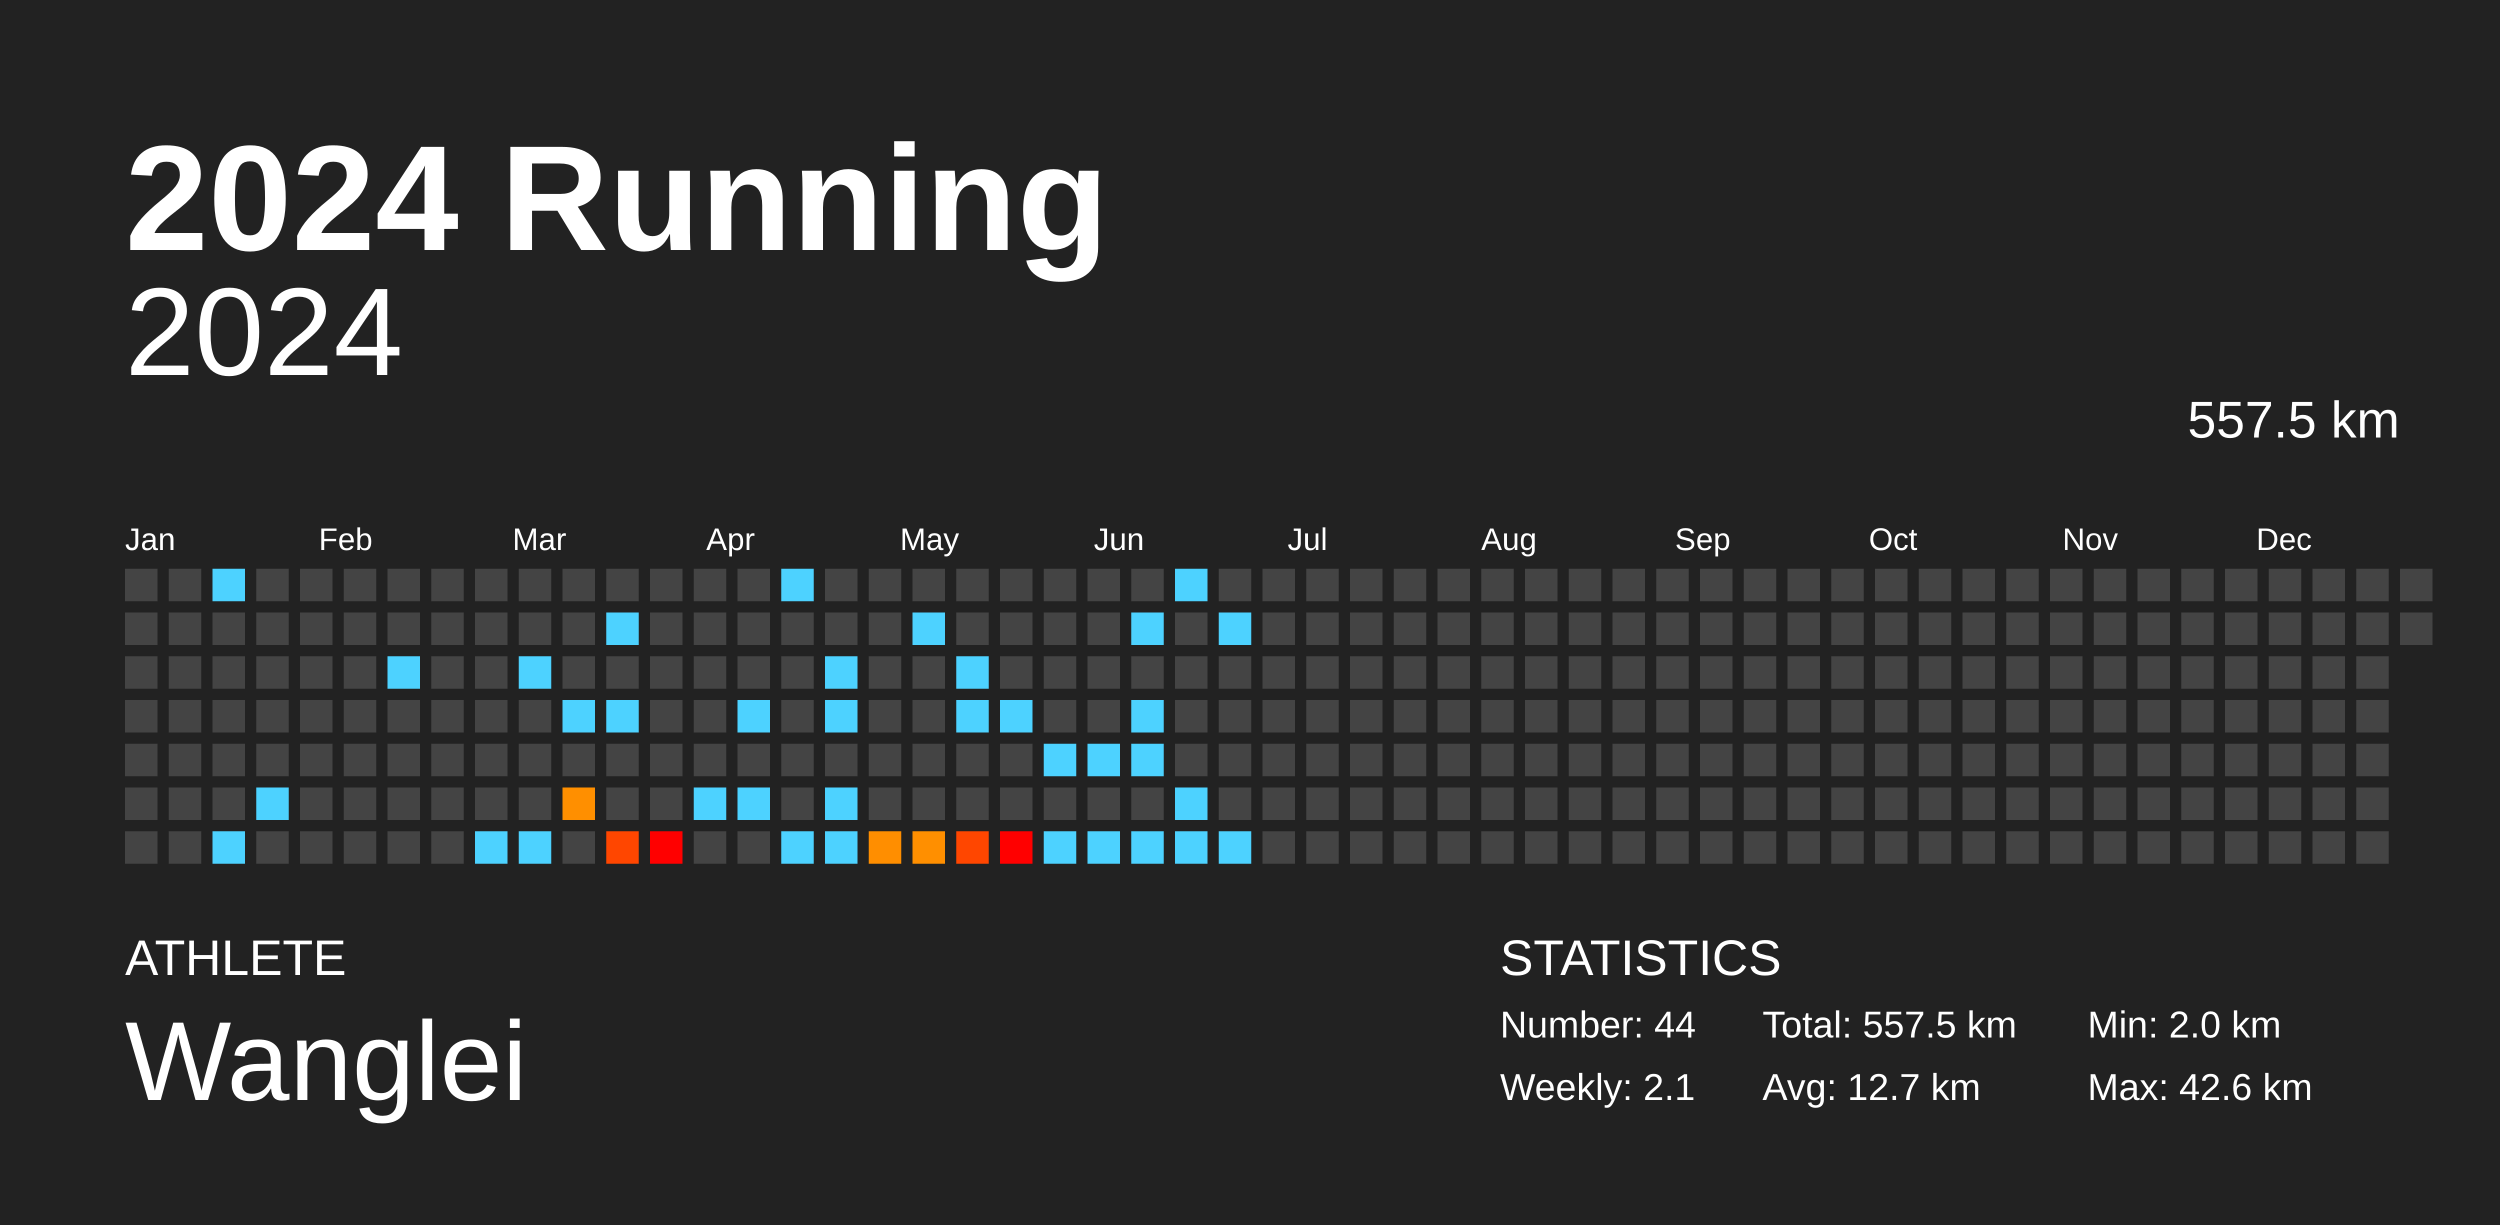
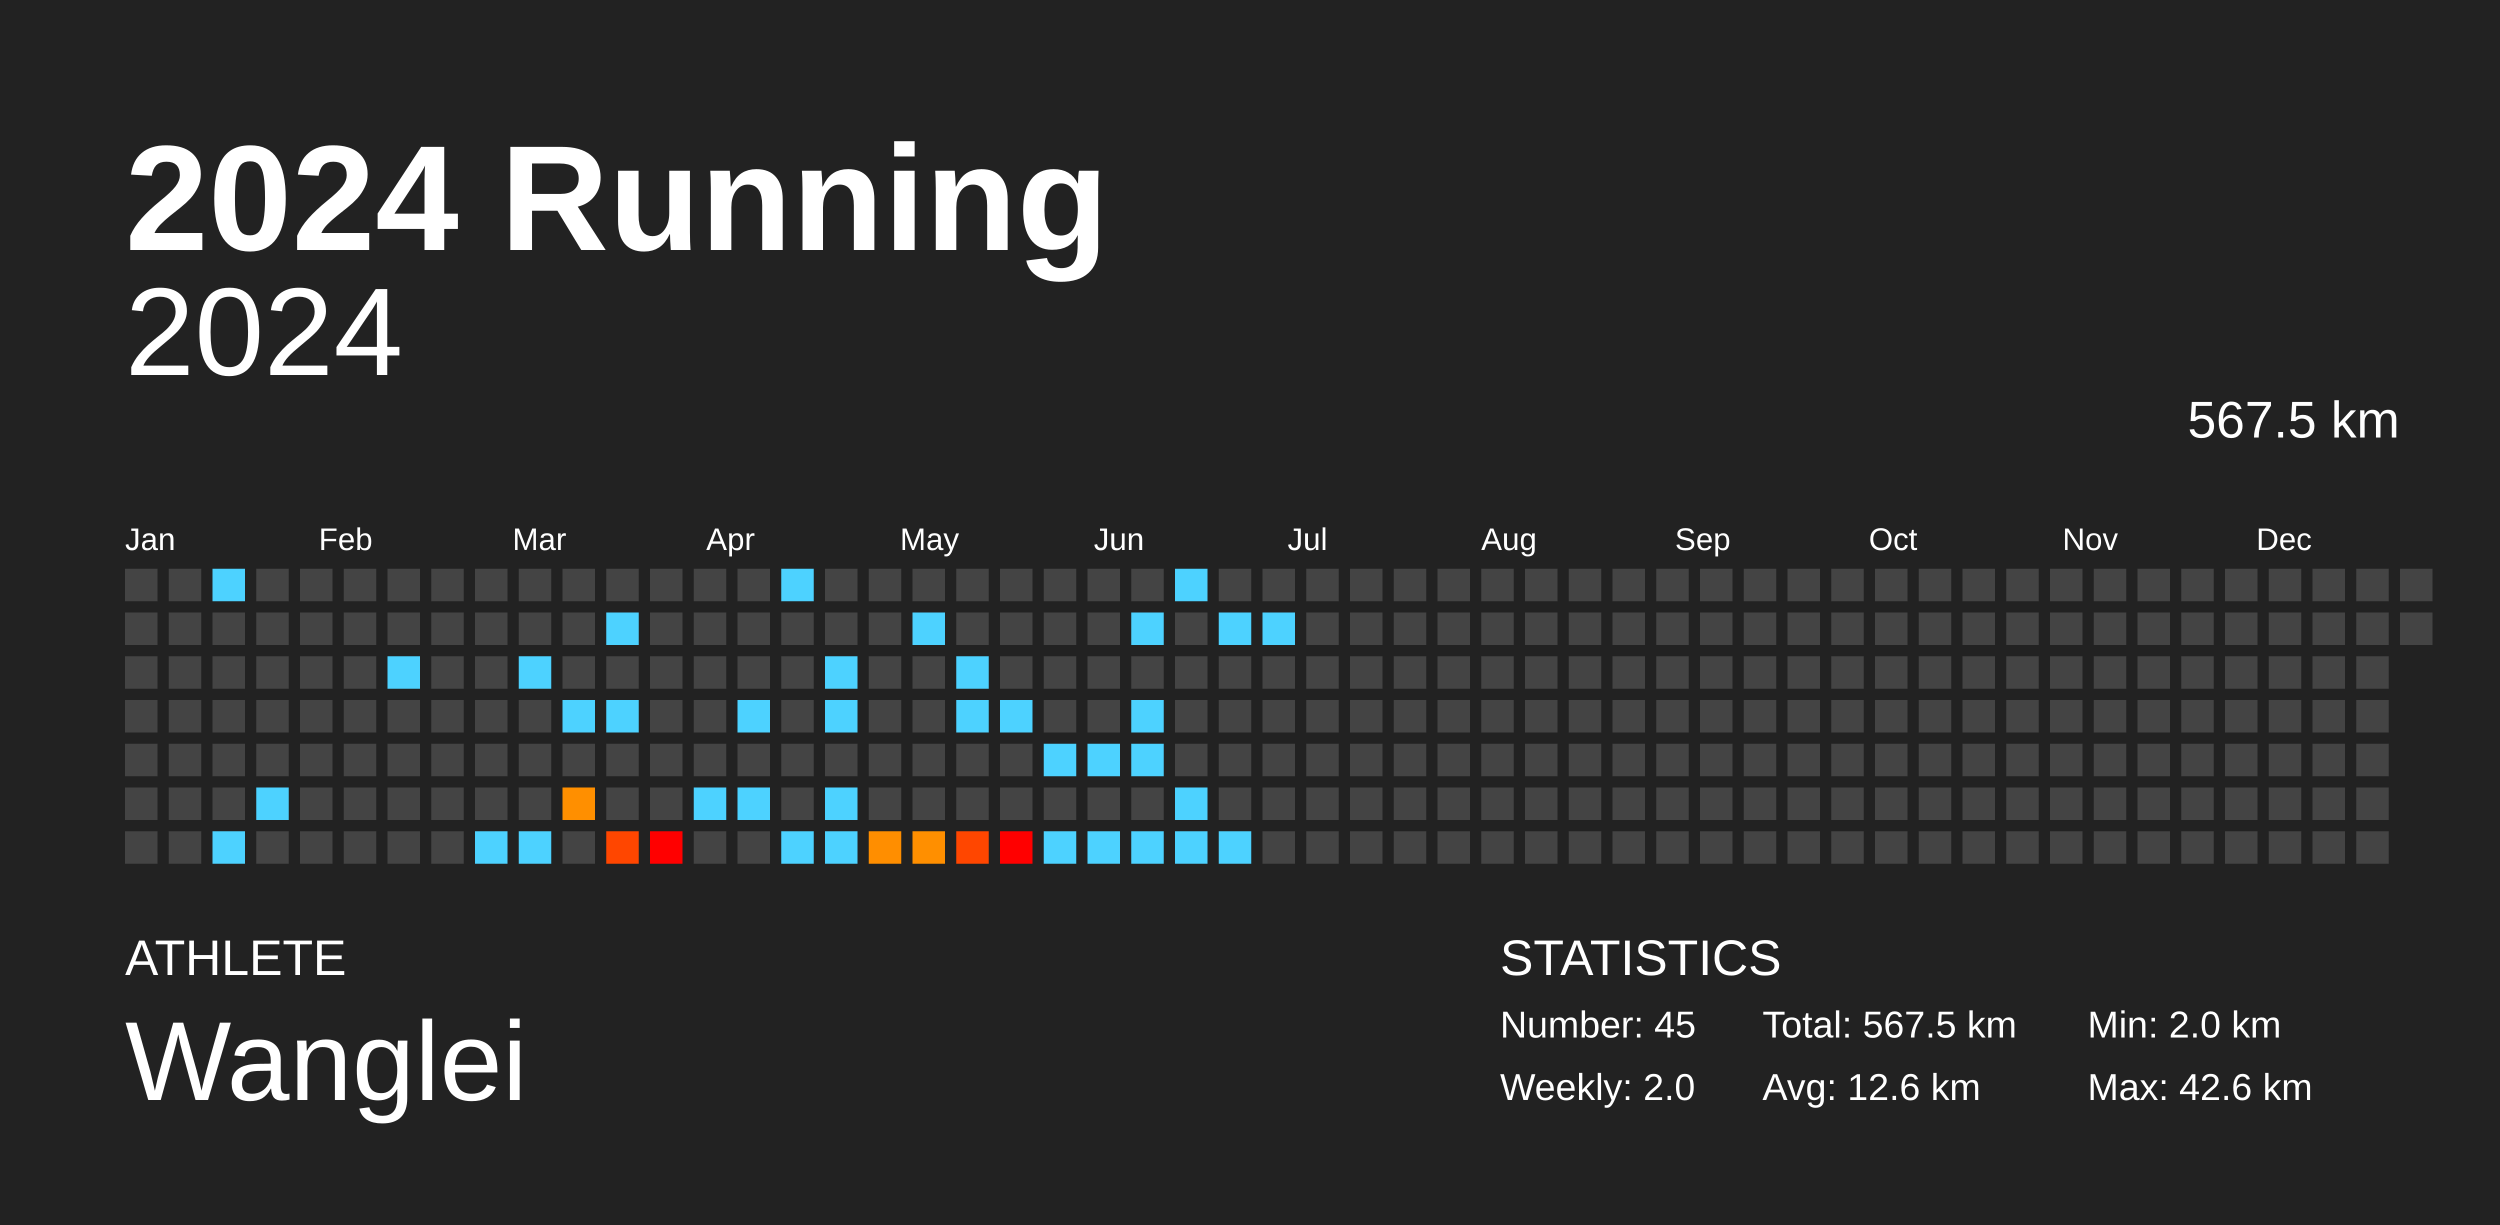
<svg xmlns="http://www.w3.org/2000/svg" baseProfile="full" height="98mm" version="1.1" viewBox="0,0,200,98" width="200mm">
  <defs />
  <rect fill="#222222" height="98" width="200" x="0" y="0" />
  <text fill="#FFFFFF" style="font-size:12px; font-family:Arial; font-weight:bold;" x="10" y="20">2024 Running</text>
  <text fill="#FFFFFF" style="font-size:4px; font-family:Arial" x="10" y="78">ATHLETE</text>
  <text fill="#FFFFFF" style="font-size:9px; font-family:Arial" x="10" y="88">Wanglei</text>
  <text fill="#FFFFFF" style="font-size:4px; font-family:Arial" x="120" y="78">STATISTICS</text>
-   <text fill="#FFFFFF" style="font-size:3px; font-family:Arial" x="120" y="83">Number: 44</text>
-   <text fill="#FFFFFF" style="font-size:3px; font-family:Arial" x="120" y="88">Weekly: 2.1</text>
-   <text fill="#FFFFFF" style="font-size:3px; font-family:Arial" x="141" y="83">Total: 557.5 km</text>
-   <text fill="#FFFFFF" style="font-size:3px; font-family:Arial" x="141" y="88">Avg: 12.7 km</text>
+   <text fill="#FFFFFF" style="font-size:3px; font-family:Arial" x="120" y="83">Number: 45</text>
+   <text fill="#FFFFFF" style="font-size:3px; font-family:Arial" x="120" y="88">Weekly: 2.0</text>
+   <text fill="#FFFFFF" style="font-size:3px; font-family:Arial" x="141" y="83">Total: 567.5 km</text>
+   <text fill="#FFFFFF" style="font-size:3px; font-family:Arial" x="141" y="88">Avg: 12.6 km</text>
  <text fill="#FFFFFF" style="font-size:3px; font-family:Arial" x="167" y="83">Min: 2.0 km</text>
  <text fill="#FFFFFF" style="font-size:3px; font-family:Arial" x="167" y="88">Max: 42.6 km</text>
  <text alignment-baseline="hanging" fill="#FFFFFF" style="font-size:10.0px; font-family:Arial;" x="10" y="30">2024</text>
-   <text alignment-baseline="hanging" fill="#FFFFFF" style="font-size:4.125px; font-family:Arial;" x="175" y="35">557.5 km</text>
+   <text alignment-baseline="hanging" fill="#FFFFFF" style="font-size:4.125px; font-family:Arial;" x="175" y="35">567.5 km</text>
  <text fill="#FFFFFF" style="font-size:2.5px; font-family:Arial" x="10.0" y="44">Jan</text>
  <text fill="#FFFFFF" style="font-size:2.5px; font-family:Arial" x="25.5" y="44">Feb</text>
  <text fill="#FFFFFF" style="font-size:2.5px; font-family:Arial" x="41.0" y="44">Mar</text>
  <text fill="#FFFFFF" style="font-size:2.5px; font-family:Arial" x="56.5" y="44">Apr</text>
  <text fill="#FFFFFF" style="font-size:2.5px; font-family:Arial" x="72.0" y="44">May</text>
  <text fill="#FFFFFF" style="font-size:2.5px; font-family:Arial" x="87.5" y="44">Jun</text>
  <text fill="#FFFFFF" style="font-size:2.5px; font-family:Arial" x="103.0" y="44">Jul</text>
  <text fill="#FFFFFF" style="font-size:2.5px; font-family:Arial" x="118.5" y="44">Aug</text>
  <text fill="#FFFFFF" style="font-size:2.5px; font-family:Arial" x="134.0" y="44">Sep</text>
  <text fill="#FFFFFF" style="font-size:2.5px; font-family:Arial" x="149.5" y="44">Oct</text>
  <text fill="#FFFFFF" style="font-size:2.5px; font-family:Arial" x="165.0" y="44">Nov</text>
  <text fill="#FFFFFF" style="font-size:2.5px; font-family:Arial" x="180.5" y="44">Dec</text>
  <rect fill="#444444" height="2.6" width="2.6" x="10.0" y="45.5" />
  <rect fill="#444444" height="2.6" width="2.6" x="10.0" y="49.0" />
  <rect fill="#444444" height="2.6" width="2.6" x="10.0" y="52.5" />
  <rect fill="#444444" height="2.6" width="2.6" x="10.0" y="56.0" />
  <rect fill="#444444" height="2.6" width="2.6" x="10.0" y="59.5" />
  <rect fill="#444444" height="2.6" width="2.6" x="10.0" y="63.0" />
  <rect fill="#444444" height="2.6" width="2.6" x="10.0" y="66.5" />
  <rect fill="#444444" height="2.6" width="2.6" x="13.5" y="45.5" />
  <rect fill="#444444" height="2.6" width="2.6" x="13.5" y="49.0" />
  <rect fill="#444444" height="2.6" width="2.6" x="13.5" y="52.5" />
  <rect fill="#444444" height="2.6" width="2.6" x="13.5" y="56.0" />
  <rect fill="#444444" height="2.6" width="2.6" x="13.5" y="59.5" />
  <rect fill="#444444" height="2.6" width="2.6" x="13.5" y="63.0" />
  <rect fill="#444444" height="2.6" width="2.6" x="13.5" y="66.5" />
  <rect fill="#4dd2ff" height="2.6" width="2.6" x="17.0" y="45.5" />
  <rect fill="#444444" height="2.6" width="2.6" x="17.0" y="49.0" />
  <rect fill="#444444" height="2.6" width="2.6" x="17.0" y="52.5" />
  <rect fill="#444444" height="2.6" width="2.6" x="17.0" y="56.0" />
  <rect fill="#444444" height="2.6" width="2.6" x="17.0" y="59.5" />
  <rect fill="#444444" height="2.6" width="2.6" x="17.0" y="63.0" />
  <rect fill="#4dd2ff" height="2.6" width="2.6" x="17.0" y="66.5" />
  <rect fill="#444444" height="2.6" width="2.6" x="20.5" y="45.5" />
  <rect fill="#444444" height="2.6" width="2.6" x="20.5" y="49.0" />
  <rect fill="#444444" height="2.6" width="2.6" x="20.5" y="52.5" />
  <rect fill="#444444" height="2.6" width="2.6" x="20.5" y="56.0" />
  <rect fill="#444444" height="2.6" width="2.6" x="20.5" y="59.5" />
  <rect fill="#4dd2ff" height="2.6" width="2.6" x="20.5" y="63.0" />
  <rect fill="#444444" height="2.6" width="2.6" x="20.5" y="66.5" />
  <rect fill="#444444" height="2.6" width="2.6" x="24.0" y="45.5" />
  <rect fill="#444444" height="2.6" width="2.6" x="24.0" y="49.0" />
  <rect fill="#444444" height="2.6" width="2.6" x="24.0" y="52.5" />
  <rect fill="#444444" height="2.6" width="2.6" x="24.0" y="56.0" />
  <rect fill="#444444" height="2.6" width="2.6" x="24.0" y="59.5" />
  <rect fill="#444444" height="2.6" width="2.6" x="24.0" y="63.0" />
  <rect fill="#444444" height="2.6" width="2.6" x="24.0" y="66.5" />
  <rect fill="#444444" height="2.6" width="2.6" x="27.5" y="45.5" />
  <rect fill="#444444" height="2.6" width="2.6" x="27.5" y="49.0" />
  <rect fill="#444444" height="2.6" width="2.6" x="27.5" y="52.5" />
  <rect fill="#444444" height="2.6" width="2.6" x="27.5" y="56.0" />
  <rect fill="#444444" height="2.6" width="2.6" x="27.5" y="59.5" />
  <rect fill="#444444" height="2.6" width="2.6" x="27.5" y="63.0" />
  <rect fill="#444444" height="2.6" width="2.6" x="27.5" y="66.5" />
  <rect fill="#444444" height="2.6" width="2.6" x="31.0" y="45.5" />
  <rect fill="#444444" height="2.6" width="2.6" x="31.0" y="49.0" />
  <rect fill="#4dd2ff" height="2.6" width="2.6" x="31.0" y="52.5" />
  <rect fill="#444444" height="2.6" width="2.6" x="31.0" y="56.0" />
  <rect fill="#444444" height="2.6" width="2.6" x="31.0" y="59.5" />
  <rect fill="#444444" height="2.6" width="2.6" x="31.0" y="63.0" />
  <rect fill="#444444" height="2.6" width="2.6" x="31.0" y="66.5" />
  <rect fill="#444444" height="2.6" width="2.6" x="34.5" y="45.5" />
  <rect fill="#444444" height="2.6" width="2.6" x="34.5" y="49.0" />
  <rect fill="#444444" height="2.6" width="2.6" x="34.5" y="52.5" />
  <rect fill="#444444" height="2.6" width="2.6" x="34.5" y="56.0" />
  <rect fill="#444444" height="2.6" width="2.6" x="34.5" y="59.5" />
  <rect fill="#444444" height="2.6" width="2.6" x="34.5" y="63.0" />
  <rect fill="#444444" height="2.6" width="2.6" x="34.5" y="66.5" />
  <rect fill="#444444" height="2.6" width="2.6" x="38.0" y="45.5" />
  <rect fill="#444444" height="2.6" width="2.6" x="38.0" y="49.0" />
  <rect fill="#444444" height="2.6" width="2.6" x="38.0" y="52.5" />
  <rect fill="#444444" height="2.6" width="2.6" x="38.0" y="56.0" />
  <rect fill="#444444" height="2.6" width="2.6" x="38.0" y="59.5" />
  <rect fill="#444444" height="2.6" width="2.6" x="38.0" y="63.0" />
  <rect fill="#4dd2ff" height="2.6" width="2.6" x="38.0" y="66.5" />
  <rect fill="#444444" height="2.6" width="2.6" x="41.5" y="45.5" />
  <rect fill="#444444" height="2.6" width="2.6" x="41.5" y="49.0" />
  <rect fill="#4dd2ff" height="2.6" width="2.6" x="41.5" y="52.5" />
  <rect fill="#444444" height="2.6" width="2.6" x="41.5" y="56.0" />
  <rect fill="#444444" height="2.6" width="2.6" x="41.5" y="59.5" />
  <rect fill="#444444" height="2.6" width="2.6" x="41.5" y="63.0" />
  <rect fill="#4dd2ff" height="2.6" width="2.6" x="41.5" y="66.5" />
  <rect fill="#444444" height="2.6" width="2.6" x="45.0" y="45.5" />
  <rect fill="#444444" height="2.6" width="2.6" x="45.0" y="49.0" />
  <rect fill="#444444" height="2.6" width="2.6" x="45.0" y="52.5" />
  <rect fill="#4dd2ff" height="2.6" width="2.6" x="45.0" y="56.0" />
  <rect fill="#444444" height="2.6" width="2.6" x="45.0" y="59.5" />
  <rect fill="#ff8f00" height="2.6" width="2.6" x="45.0" y="63.0" />
  <rect fill="#444444" height="2.6" width="2.6" x="45.0" y="66.5" />
  <rect fill="#444444" height="2.6" width="2.6" x="48.5" y="45.5" />
  <rect fill="#4dd2ff" height="2.6" width="2.6" x="48.5" y="49.0" />
  <rect fill="#444444" height="2.6" width="2.6" x="48.5" y="52.5" />
  <rect fill="#4dd2ff" height="2.6" width="2.6" x="48.5" y="56.0" />
  <rect fill="#444444" height="2.6" width="2.6" x="48.5" y="59.5" />
  <rect fill="#444444" height="2.6" width="2.6" x="48.5" y="63.0" />
  <rect fill="#ff4600" height="2.6" width="2.6" x="48.5" y="66.5" />
  <rect fill="#444444" height="2.6" width="2.6" x="52.0" y="45.5" />
  <rect fill="#444444" height="2.6" width="2.6" x="52.0" y="49.0" />
  <rect fill="#444444" height="2.6" width="2.6" x="52.0" y="52.5" />
  <rect fill="#444444" height="2.6" width="2.6" x="52.0" y="56.0" />
  <rect fill="#444444" height="2.6" width="2.6" x="52.0" y="59.5" />
  <rect fill="#444444" height="2.6" width="2.6" x="52.0" y="63.0" />
  <rect fill="red" height="2.6" width="2.6" x="52.0" y="66.5" />
  <rect fill="#444444" height="2.6" width="2.6" x="55.5" y="45.5" />
  <rect fill="#444444" height="2.6" width="2.6" x="55.5" y="49.0" />
  <rect fill="#444444" height="2.6" width="2.6" x="55.5" y="52.5" />
  <rect fill="#444444" height="2.6" width="2.6" x="55.5" y="56.0" />
  <rect fill="#444444" height="2.6" width="2.6" x="55.5" y="59.5" />
  <rect fill="#4dd2ff" height="2.6" width="2.6" x="55.5" y="63.0" />
  <rect fill="#444444" height="2.6" width="2.6" x="55.5" y="66.5" />
  <rect fill="#444444" height="2.6" width="2.6" x="59.0" y="45.5" />
  <rect fill="#444444" height="2.6" width="2.6" x="59.0" y="49.0" />
  <rect fill="#444444" height="2.6" width="2.6" x="59.0" y="52.5" />
  <rect fill="#4dd2ff" height="2.6" width="2.6" x="59.0" y="56.0" />
  <rect fill="#444444" height="2.6" width="2.6" x="59.0" y="59.5" />
  <rect fill="#4dd2ff" height="2.6" width="2.6" x="59.0" y="63.0" />
  <rect fill="#444444" height="2.6" width="2.6" x="59.0" y="66.5" />
  <rect fill="#4dd2ff" height="2.6" width="2.6" x="62.5" y="45.5" />
  <rect fill="#444444" height="2.6" width="2.6" x="62.5" y="49.0" />
  <rect fill="#444444" height="2.6" width="2.6" x="62.5" y="52.5" />
  <rect fill="#444444" height="2.6" width="2.6" x="62.5" y="56.0" />
  <rect fill="#444444" height="2.6" width="2.6" x="62.5" y="59.5" />
  <rect fill="#444444" height="2.6" width="2.6" x="62.5" y="63.0" />
  <rect fill="#4dd2ff" height="2.6" width="2.6" x="62.5" y="66.5" />
  <rect fill="#444444" height="2.6" width="2.6" x="66.0" y="45.5" />
  <rect fill="#444444" height="2.6" width="2.6" x="66.0" y="49.0" />
  <rect fill="#4dd2ff" height="2.6" width="2.6" x="66.0" y="52.5" />
  <rect fill="#4dd2ff" height="2.6" width="2.6" x="66.0" y="56.0" />
  <rect fill="#444444" height="2.6" width="2.6" x="66.0" y="59.5" />
  <rect fill="#4dd2ff" height="2.6" width="2.6" x="66.0" y="63.0" />
  <rect fill="#4dd2ff" height="2.6" width="2.6" x="66.0" y="66.5" />
  <rect fill="#444444" height="2.6" width="2.6" x="69.5" y="45.5" />
  <rect fill="#444444" height="2.6" width="2.6" x="69.5" y="49.0" />
  <rect fill="#444444" height="2.6" width="2.6" x="69.5" y="52.5" />
  <rect fill="#444444" height="2.6" width="2.6" x="69.5" y="56.0" />
  <rect fill="#444444" height="2.6" width="2.6" x="69.5" y="59.5" />
  <rect fill="#444444" height="2.6" width="2.6" x="69.5" y="63.0" />
  <rect fill="#ff8e00" height="2.6" width="2.6" x="69.5" y="66.5" />
  <rect fill="#444444" height="2.6" width="2.6" x="73.0" y="45.5" />
  <rect fill="#4dd2ff" height="2.6" width="2.6" x="73.0" y="49.0" />
  <rect fill="#444444" height="2.6" width="2.6" x="73.0" y="52.5" />
  <rect fill="#444444" height="2.6" width="2.6" x="73.0" y="56.0" />
  <rect fill="#444444" height="2.6" width="2.6" x="73.0" y="59.5" />
  <rect fill="#444444" height="2.6" width="2.6" x="73.0" y="63.0" />
  <rect fill="#ff8f00" height="2.6" width="2.6" x="73.0" y="66.5" />
  <rect fill="#444444" height="2.6" width="2.6" x="76.5" y="45.5" />
  <rect fill="#444444" height="2.6" width="2.6" x="76.5" y="49.0" />
  <rect fill="#4dd2ff" height="2.6" width="2.6" x="76.5" y="52.5" />
  <rect fill="#4dd2ff" height="2.6" width="2.6" x="76.5" y="56.0" />
  <rect fill="#444444" height="2.6" width="2.6" x="76.5" y="59.5" />
  <rect fill="#444444" height="2.6" width="2.6" x="76.5" y="63.0" />
  <rect fill="#ff4600" height="2.6" width="2.6" x="76.5" y="66.5" />
  <rect fill="#444444" height="2.6" width="2.6" x="80.0" y="45.5" />
  <rect fill="#444444" height="2.6" width="2.6" x="80.0" y="49.0" />
  <rect fill="#444444" height="2.6" width="2.6" x="80.0" y="52.5" />
  <rect fill="#4dd2ff" height="2.6" width="2.6" x="80.0" y="56.0" />
  <rect fill="#444444" height="2.6" width="2.6" x="80.0" y="59.5" />
  <rect fill="#444444" height="2.6" width="2.6" x="80.0" y="63.0" />
  <rect fill="red" height="2.6" width="2.6" x="80.0" y="66.5" />
  <rect fill="#444444" height="2.6" width="2.6" x="83.5" y="45.5" />
  <rect fill="#444444" height="2.6" width="2.6" x="83.5" y="49.0" />
  <rect fill="#444444" height="2.6" width="2.6" x="83.5" y="52.5" />
  <rect fill="#444444" height="2.6" width="2.6" x="83.5" y="56.0" />
  <rect fill="#4dd2ff" height="2.6" width="2.6" x="83.5" y="59.5" />
  <rect fill="#444444" height="2.6" width="2.6" x="83.5" y="63.0" />
  <rect fill="#4dd2ff" height="2.6" width="2.6" x="83.5" y="66.5" />
  <rect fill="#444444" height="2.6" width="2.6" x="87.0" y="45.5" />
  <rect fill="#444444" height="2.6" width="2.6" x="87.0" y="49.0" />
  <rect fill="#444444" height="2.6" width="2.6" x="87.0" y="52.5" />
  <rect fill="#444444" height="2.6" width="2.6" x="87.0" y="56.0" />
  <rect fill="#4dd2ff" height="2.6" width="2.6" x="87.0" y="59.5" />
  <rect fill="#444444" height="2.6" width="2.6" x="87.0" y="63.0" />
  <rect fill="#4dd2ff" height="2.6" width="2.6" x="87.0" y="66.5" />
  <rect fill="#444444" height="2.6" width="2.6" x="90.5" y="45.5" />
  <rect fill="#4dd2ff" height="2.6" width="2.6" x="90.5" y="49.0" />
  <rect fill="#444444" height="2.6" width="2.6" x="90.5" y="52.5" />
  <rect fill="#4dd2ff" height="2.6" width="2.6" x="90.5" y="56.0" />
  <rect fill="#4dd2ff" height="2.6" width="2.6" x="90.5" y="59.5" />
  <rect fill="#444444" height="2.6" width="2.6" x="90.5" y="63.0" />
  <rect fill="#4dd2ff" height="2.6" width="2.6" x="90.5" y="66.5" />
  <rect fill="#4dd2ff" height="2.6" width="2.6" x="94.0" y="45.5" />
  <rect fill="#444444" height="2.6" width="2.6" x="94.0" y="49.0" />
  <rect fill="#444444" height="2.6" width="2.6" x="94.0" y="52.5" />
  <rect fill="#444444" height="2.6" width="2.6" x="94.0" y="56.0" />
  <rect fill="#444444" height="2.6" width="2.6" x="94.0" y="59.5" />
  <rect fill="#4dd2ff" height="2.6" width="2.6" x="94.0" y="63.0" />
  <rect fill="#4dd2ff" height="2.6" width="2.6" x="94.0" y="66.5" />
  <rect fill="#444444" height="2.6" width="2.6" x="97.5" y="45.5" />
  <rect fill="#4dd2ff" height="2.6" width="2.6" x="97.5" y="49.0" />
  <rect fill="#444444" height="2.6" width="2.6" x="97.5" y="52.5" />
  <rect fill="#444444" height="2.6" width="2.6" x="97.5" y="56.0" />
  <rect fill="#444444" height="2.6" width="2.6" x="97.5" y="59.5" />
  <rect fill="#444444" height="2.6" width="2.6" x="97.5" y="63.0" />
  <rect fill="#4dd2ff" height="2.6" width="2.6" x="97.5" y="66.5" />
  <rect fill="#444444" height="2.6" width="2.6" x="101.0" y="45.5" />
-   <rect fill="#444444" height="2.6" width="2.6" x="101.0" y="49.0" />
+   <rect fill="#4dd2ff" height="2.6" width="2.6" x="101.0" y="49.0" />
  <rect fill="#444444" height="2.6" width="2.6" x="101.0" y="52.5" />
  <rect fill="#444444" height="2.6" width="2.6" x="101.0" y="56.0" />
  <rect fill="#444444" height="2.6" width="2.6" x="101.0" y="59.5" />
  <rect fill="#444444" height="2.6" width="2.6" x="101.0" y="63.0" />
  <rect fill="#444444" height="2.6" width="2.6" x="101.0" y="66.5" />
  <rect fill="#444444" height="2.6" width="2.6" x="104.5" y="45.5" />
  <rect fill="#444444" height="2.6" width="2.6" x="104.5" y="49.0" />
  <rect fill="#444444" height="2.6" width="2.6" x="104.5" y="52.5" />
  <rect fill="#444444" height="2.6" width="2.6" x="104.5" y="56.0" />
  <rect fill="#444444" height="2.6" width="2.6" x="104.5" y="59.5" />
  <rect fill="#444444" height="2.6" width="2.6" x="104.5" y="63.0" />
  <rect fill="#444444" height="2.6" width="2.6" x="104.5" y="66.5" />
  <rect fill="#444444" height="2.6" width="2.6" x="108.0" y="45.5" />
  <rect fill="#444444" height="2.6" width="2.6" x="108.0" y="49.0" />
  <rect fill="#444444" height="2.6" width="2.6" x="108.0" y="52.5" />
  <rect fill="#444444" height="2.6" width="2.6" x="108.0" y="56.0" />
  <rect fill="#444444" height="2.6" width="2.6" x="108.0" y="59.5" />
  <rect fill="#444444" height="2.6" width="2.6" x="108.0" y="63.0" />
  <rect fill="#444444" height="2.6" width="2.6" x="108.0" y="66.5" />
  <rect fill="#444444" height="2.6" width="2.6" x="111.5" y="45.5" />
  <rect fill="#444444" height="2.6" width="2.6" x="111.5" y="49.0" />
  <rect fill="#444444" height="2.6" width="2.6" x="111.5" y="52.5" />
  <rect fill="#444444" height="2.6" width="2.6" x="111.5" y="56.0" />
  <rect fill="#444444" height="2.6" width="2.6" x="111.5" y="59.5" />
  <rect fill="#444444" height="2.6" width="2.6" x="111.5" y="63.0" />
  <rect fill="#444444" height="2.6" width="2.6" x="111.5" y="66.5" />
  <rect fill="#444444" height="2.6" width="2.6" x="115.0" y="45.5" />
  <rect fill="#444444" height="2.6" width="2.6" x="115.0" y="49.0" />
  <rect fill="#444444" height="2.6" width="2.6" x="115.0" y="52.5" />
  <rect fill="#444444" height="2.6" width="2.6" x="115.0" y="56.0" />
  <rect fill="#444444" height="2.6" width="2.6" x="115.0" y="59.5" />
  <rect fill="#444444" height="2.6" width="2.6" x="115.0" y="63.0" />
  <rect fill="#444444" height="2.6" width="2.6" x="115.0" y="66.5" />
  <rect fill="#444444" height="2.6" width="2.6" x="118.5" y="45.5" />
  <rect fill="#444444" height="2.6" width="2.6" x="118.5" y="49.0" />
  <rect fill="#444444" height="2.6" width="2.6" x="118.5" y="52.5" />
  <rect fill="#444444" height="2.6" width="2.6" x="118.5" y="56.0" />
  <rect fill="#444444" height="2.6" width="2.6" x="118.5" y="59.5" />
  <rect fill="#444444" height="2.6" width="2.6" x="118.5" y="63.0" />
  <rect fill="#444444" height="2.6" width="2.6" x="118.5" y="66.5" />
  <rect fill="#444444" height="2.6" width="2.6" x="122.0" y="45.5" />
  <rect fill="#444444" height="2.6" width="2.6" x="122.0" y="49.0" />
  <rect fill="#444444" height="2.6" width="2.6" x="122.0" y="52.5" />
  <rect fill="#444444" height="2.6" width="2.6" x="122.0" y="56.0" />
  <rect fill="#444444" height="2.6" width="2.6" x="122.0" y="59.5" />
  <rect fill="#444444" height="2.6" width="2.6" x="122.0" y="63.0" />
  <rect fill="#444444" height="2.6" width="2.6" x="122.0" y="66.5" />
  <rect fill="#444444" height="2.6" width="2.6" x="125.5" y="45.5" />
  <rect fill="#444444" height="2.6" width="2.6" x="125.5" y="49.0" />
  <rect fill="#444444" height="2.6" width="2.6" x="125.5" y="52.5" />
  <rect fill="#444444" height="2.6" width="2.6" x="125.5" y="56.0" />
  <rect fill="#444444" height="2.6" width="2.6" x="125.5" y="59.5" />
  <rect fill="#444444" height="2.6" width="2.6" x="125.5" y="63.0" />
  <rect fill="#444444" height="2.6" width="2.6" x="125.5" y="66.5" />
  <rect fill="#444444" height="2.6" width="2.6" x="129.0" y="45.5" />
  <rect fill="#444444" height="2.6" width="2.6" x="129.0" y="49.0" />
  <rect fill="#444444" height="2.6" width="2.6" x="129.0" y="52.5" />
  <rect fill="#444444" height="2.6" width="2.6" x="129.0" y="56.0" />
  <rect fill="#444444" height="2.6" width="2.6" x="129.0" y="59.5" />
  <rect fill="#444444" height="2.6" width="2.6" x="129.0" y="63.0" />
  <rect fill="#444444" height="2.6" width="2.6" x="129.0" y="66.5" />
  <rect fill="#444444" height="2.6" width="2.6" x="132.5" y="45.5" />
  <rect fill="#444444" height="2.6" width="2.6" x="132.5" y="49.0" />
  <rect fill="#444444" height="2.6" width="2.6" x="132.5" y="52.5" />
  <rect fill="#444444" height="2.6" width="2.6" x="132.5" y="56.0" />
  <rect fill="#444444" height="2.6" width="2.6" x="132.5" y="59.5" />
  <rect fill="#444444" height="2.6" width="2.6" x="132.5" y="63.0" />
  <rect fill="#444444" height="2.6" width="2.6" x="132.5" y="66.5" />
  <rect fill="#444444" height="2.6" width="2.6" x="136.0" y="45.5" />
  <rect fill="#444444" height="2.6" width="2.6" x="136.0" y="49.0" />
  <rect fill="#444444" height="2.6" width="2.6" x="136.0" y="52.5" />
  <rect fill="#444444" height="2.6" width="2.6" x="136.0" y="56.0" />
  <rect fill="#444444" height="2.6" width="2.6" x="136.0" y="59.5" />
  <rect fill="#444444" height="2.6" width="2.6" x="136.0" y="63.0" />
  <rect fill="#444444" height="2.6" width="2.6" x="136.0" y="66.5" />
  <rect fill="#444444" height="2.6" width="2.6" x="139.5" y="45.5" />
  <rect fill="#444444" height="2.6" width="2.6" x="139.5" y="49.0" />
  <rect fill="#444444" height="2.6" width="2.6" x="139.5" y="52.5" />
  <rect fill="#444444" height="2.6" width="2.6" x="139.5" y="56.0" />
  <rect fill="#444444" height="2.6" width="2.6" x="139.5" y="59.5" />
  <rect fill="#444444" height="2.6" width="2.6" x="139.5" y="63.0" />
  <rect fill="#444444" height="2.6" width="2.6" x="139.5" y="66.5" />
  <rect fill="#444444" height="2.6" width="2.6" x="143.0" y="45.5" />
  <rect fill="#444444" height="2.6" width="2.6" x="143.0" y="49.0" />
  <rect fill="#444444" height="2.6" width="2.6" x="143.0" y="52.5" />
  <rect fill="#444444" height="2.6" width="2.6" x="143.0" y="56.0" />
  <rect fill="#444444" height="2.6" width="2.6" x="143.0" y="59.5" />
  <rect fill="#444444" height="2.6" width="2.6" x="143.0" y="63.0" />
  <rect fill="#444444" height="2.6" width="2.6" x="143.0" y="66.5" />
  <rect fill="#444444" height="2.6" width="2.6" x="146.5" y="45.5" />
  <rect fill="#444444" height="2.6" width="2.6" x="146.5" y="49.0" />
  <rect fill="#444444" height="2.6" width="2.6" x="146.5" y="52.5" />
  <rect fill="#444444" height="2.6" width="2.6" x="146.5" y="56.0" />
  <rect fill="#444444" height="2.6" width="2.6" x="146.5" y="59.5" />
  <rect fill="#444444" height="2.6" width="2.6" x="146.5" y="63.0" />
  <rect fill="#444444" height="2.6" width="2.6" x="146.5" y="66.5" />
  <rect fill="#444444" height="2.6" width="2.6" x="150.0" y="45.5" />
  <rect fill="#444444" height="2.6" width="2.6" x="150.0" y="49.0" />
  <rect fill="#444444" height="2.6" width="2.6" x="150.0" y="52.5" />
  <rect fill="#444444" height="2.6" width="2.6" x="150.0" y="56.0" />
  <rect fill="#444444" height="2.6" width="2.6" x="150.0" y="59.5" />
  <rect fill="#444444" height="2.6" width="2.6" x="150.0" y="63.0" />
  <rect fill="#444444" height="2.6" width="2.6" x="150.0" y="66.5" />
  <rect fill="#444444" height="2.6" width="2.6" x="153.5" y="45.5" />
  <rect fill="#444444" height="2.6" width="2.6" x="153.5" y="49.0" />
  <rect fill="#444444" height="2.6" width="2.6" x="153.5" y="52.5" />
  <rect fill="#444444" height="2.6" width="2.6" x="153.5" y="56.0" />
  <rect fill="#444444" height="2.6" width="2.6" x="153.5" y="59.5" />
  <rect fill="#444444" height="2.6" width="2.6" x="153.5" y="63.0" />
  <rect fill="#444444" height="2.6" width="2.6" x="153.5" y="66.5" />
  <rect fill="#444444" height="2.6" width="2.6" x="157.0" y="45.5" />
  <rect fill="#444444" height="2.6" width="2.6" x="157.0" y="49.0" />
  <rect fill="#444444" height="2.6" width="2.6" x="157.0" y="52.5" />
  <rect fill="#444444" height="2.6" width="2.6" x="157.0" y="56.0" />
  <rect fill="#444444" height="2.6" width="2.6" x="157.0" y="59.5" />
  <rect fill="#444444" height="2.6" width="2.6" x="157.0" y="63.0" />
  <rect fill="#444444" height="2.6" width="2.6" x="157.0" y="66.5" />
  <rect fill="#444444" height="2.6" width="2.6" x="160.5" y="45.5" />
  <rect fill="#444444" height="2.6" width="2.6" x="160.5" y="49.0" />
  <rect fill="#444444" height="2.6" width="2.6" x="160.5" y="52.5" />
  <rect fill="#444444" height="2.6" width="2.6" x="160.5" y="56.0" />
  <rect fill="#444444" height="2.6" width="2.6" x="160.5" y="59.5" />
  <rect fill="#444444" height="2.6" width="2.6" x="160.5" y="63.0" />
  <rect fill="#444444" height="2.6" width="2.6" x="160.5" y="66.5" />
  <rect fill="#444444" height="2.6" width="2.6" x="164.0" y="45.5" />
  <rect fill="#444444" height="2.6" width="2.6" x="164.0" y="49.0" />
  <rect fill="#444444" height="2.6" width="2.6" x="164.0" y="52.5" />
  <rect fill="#444444" height="2.6" width="2.6" x="164.0" y="56.0" />
  <rect fill="#444444" height="2.6" width="2.6" x="164.0" y="59.5" />
  <rect fill="#444444" height="2.6" width="2.6" x="164.0" y="63.0" />
  <rect fill="#444444" height="2.6" width="2.6" x="164.0" y="66.5" />
  <rect fill="#444444" height="2.6" width="2.6" x="167.5" y="45.5" />
  <rect fill="#444444" height="2.6" width="2.6" x="167.5" y="49.0" />
  <rect fill="#444444" height="2.6" width="2.6" x="167.5" y="52.5" />
  <rect fill="#444444" height="2.6" width="2.6" x="167.5" y="56.0" />
  <rect fill="#444444" height="2.6" width="2.6" x="167.5" y="59.5" />
  <rect fill="#444444" height="2.6" width="2.6" x="167.5" y="63.0" />
  <rect fill="#444444" height="2.6" width="2.6" x="167.5" y="66.5" />
  <rect fill="#444444" height="2.6" width="2.6" x="171.0" y="45.5" />
  <rect fill="#444444" height="2.6" width="2.6" x="171.0" y="49.0" />
  <rect fill="#444444" height="2.6" width="2.6" x="171.0" y="52.5" />
  <rect fill="#444444" height="2.6" width="2.6" x="171.0" y="56.0" />
  <rect fill="#444444" height="2.6" width="2.6" x="171.0" y="59.5" />
  <rect fill="#444444" height="2.6" width="2.6" x="171.0" y="63.0" />
  <rect fill="#444444" height="2.6" width="2.6" x="171.0" y="66.5" />
  <rect fill="#444444" height="2.6" width="2.6" x="174.5" y="45.5" />
  <rect fill="#444444" height="2.6" width="2.6" x="174.5" y="49.0" />
  <rect fill="#444444" height="2.6" width="2.6" x="174.5" y="52.5" />
  <rect fill="#444444" height="2.6" width="2.6" x="174.5" y="56.0" />
  <rect fill="#444444" height="2.6" width="2.6" x="174.5" y="59.5" />
  <rect fill="#444444" height="2.6" width="2.6" x="174.5" y="63.0" />
  <rect fill="#444444" height="2.6" width="2.6" x="174.5" y="66.5" />
  <rect fill="#444444" height="2.6" width="2.6" x="178.0" y="45.5" />
  <rect fill="#444444" height="2.6" width="2.6" x="178.0" y="49.0" />
  <rect fill="#444444" height="2.6" width="2.6" x="178.0" y="52.5" />
  <rect fill="#444444" height="2.6" width="2.6" x="178.0" y="56.0" />
  <rect fill="#444444" height="2.6" width="2.6" x="178.0" y="59.5" />
  <rect fill="#444444" height="2.6" width="2.6" x="178.0" y="63.0" />
  <rect fill="#444444" height="2.6" width="2.6" x="178.0" y="66.5" />
  <rect fill="#444444" height="2.6" width="2.6" x="181.5" y="45.5" />
  <rect fill="#444444" height="2.6" width="2.6" x="181.5" y="49.0" />
  <rect fill="#444444" height="2.6" width="2.6" x="181.5" y="52.5" />
  <rect fill="#444444" height="2.6" width="2.6" x="181.5" y="56.0" />
  <rect fill="#444444" height="2.6" width="2.6" x="181.5" y="59.5" />
  <rect fill="#444444" height="2.6" width="2.6" x="181.5" y="63.0" />
  <rect fill="#444444" height="2.6" width="2.6" x="181.5" y="66.5" />
  <rect fill="#444444" height="2.6" width="2.6" x="185.0" y="45.5" />
  <rect fill="#444444" height="2.6" width="2.6" x="185.0" y="49.0" />
  <rect fill="#444444" height="2.6" width="2.6" x="185.0" y="52.5" />
  <rect fill="#444444" height="2.6" width="2.6" x="185.0" y="56.0" />
  <rect fill="#444444" height="2.6" width="2.6" x="185.0" y="59.5" />
  <rect fill="#444444" height="2.6" width="2.6" x="185.0" y="63.0" />
  <rect fill="#444444" height="2.6" width="2.6" x="185.0" y="66.5" />
  <rect fill="#444444" height="2.6" width="2.6" x="188.5" y="45.5" />
  <rect fill="#444444" height="2.6" width="2.6" x="188.5" y="49.0" />
  <rect fill="#444444" height="2.6" width="2.6" x="188.5" y="52.5" />
  <rect fill="#444444" height="2.6" width="2.6" x="188.5" y="56.0" />
  <rect fill="#444444" height="2.6" width="2.6" x="188.5" y="59.5" />
  <rect fill="#444444" height="2.6" width="2.6" x="188.5" y="63.0" />
  <rect fill="#444444" height="2.6" width="2.6" x="188.5" y="66.5" />
  <rect fill="#444444" height="2.6" width="2.6" x="192.0" y="45.5" />
  <rect fill="#444444" height="2.6" width="2.6" x="192.0" y="49.0" />
</svg>
